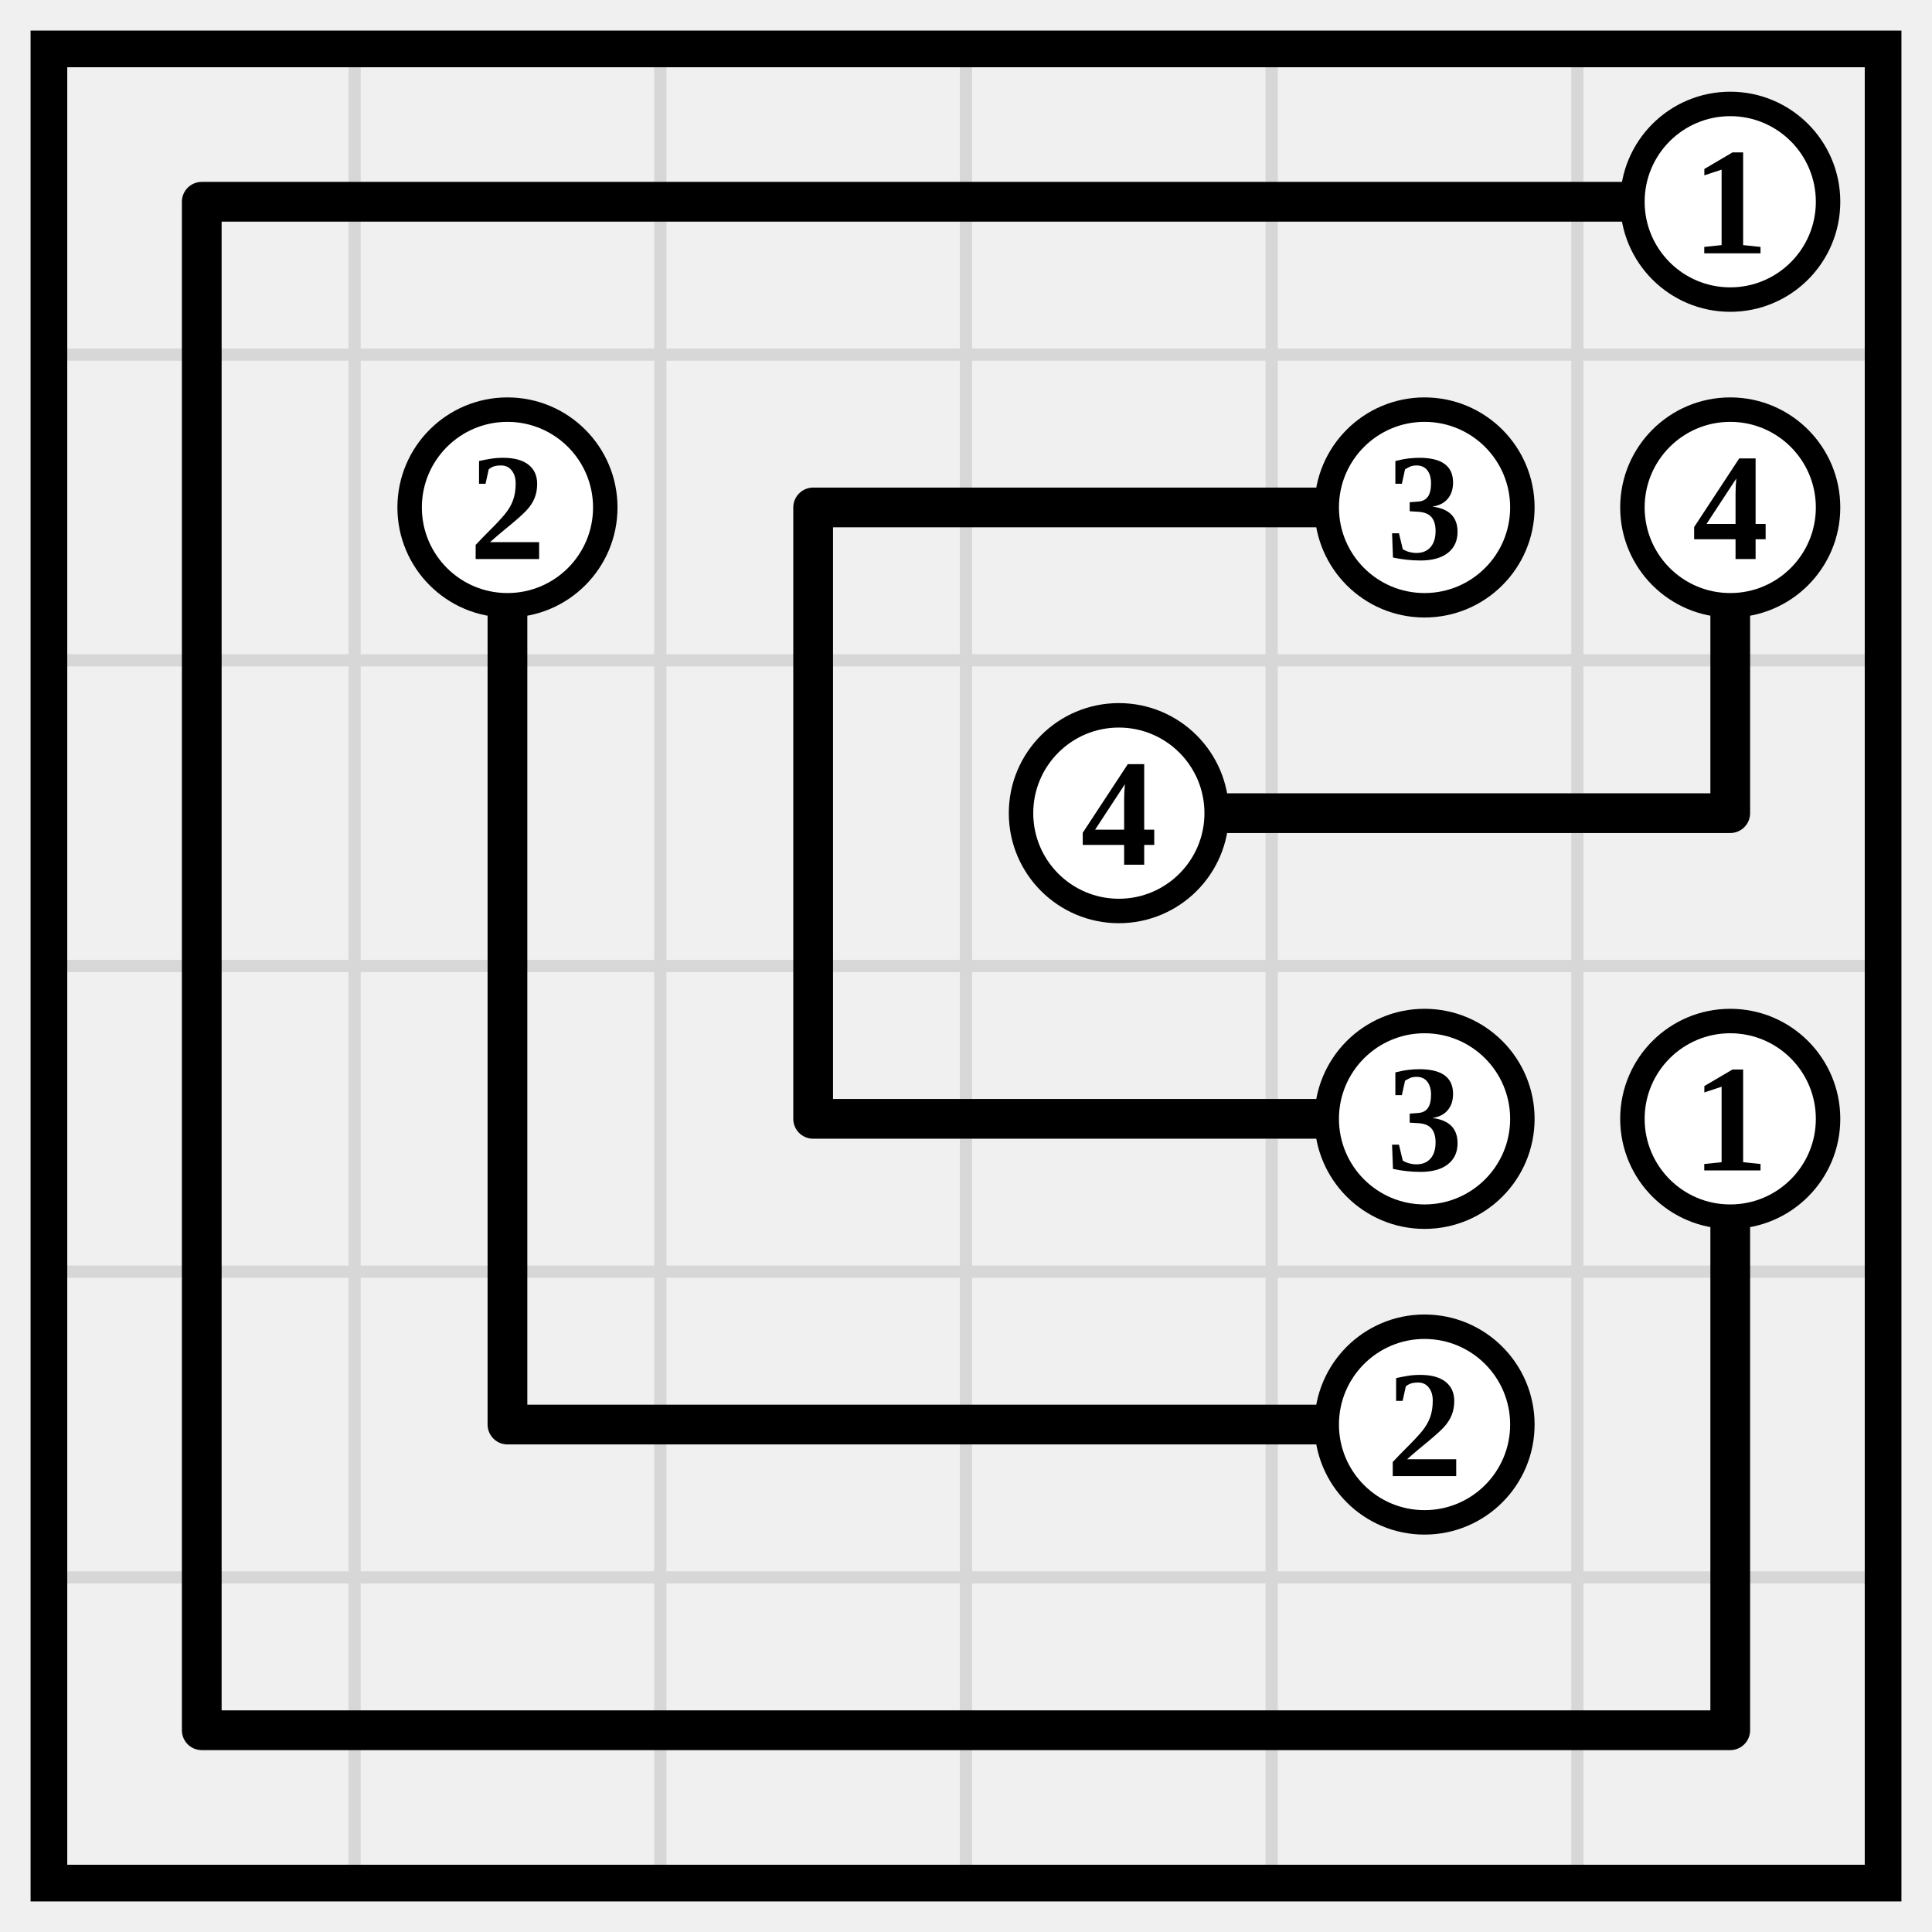
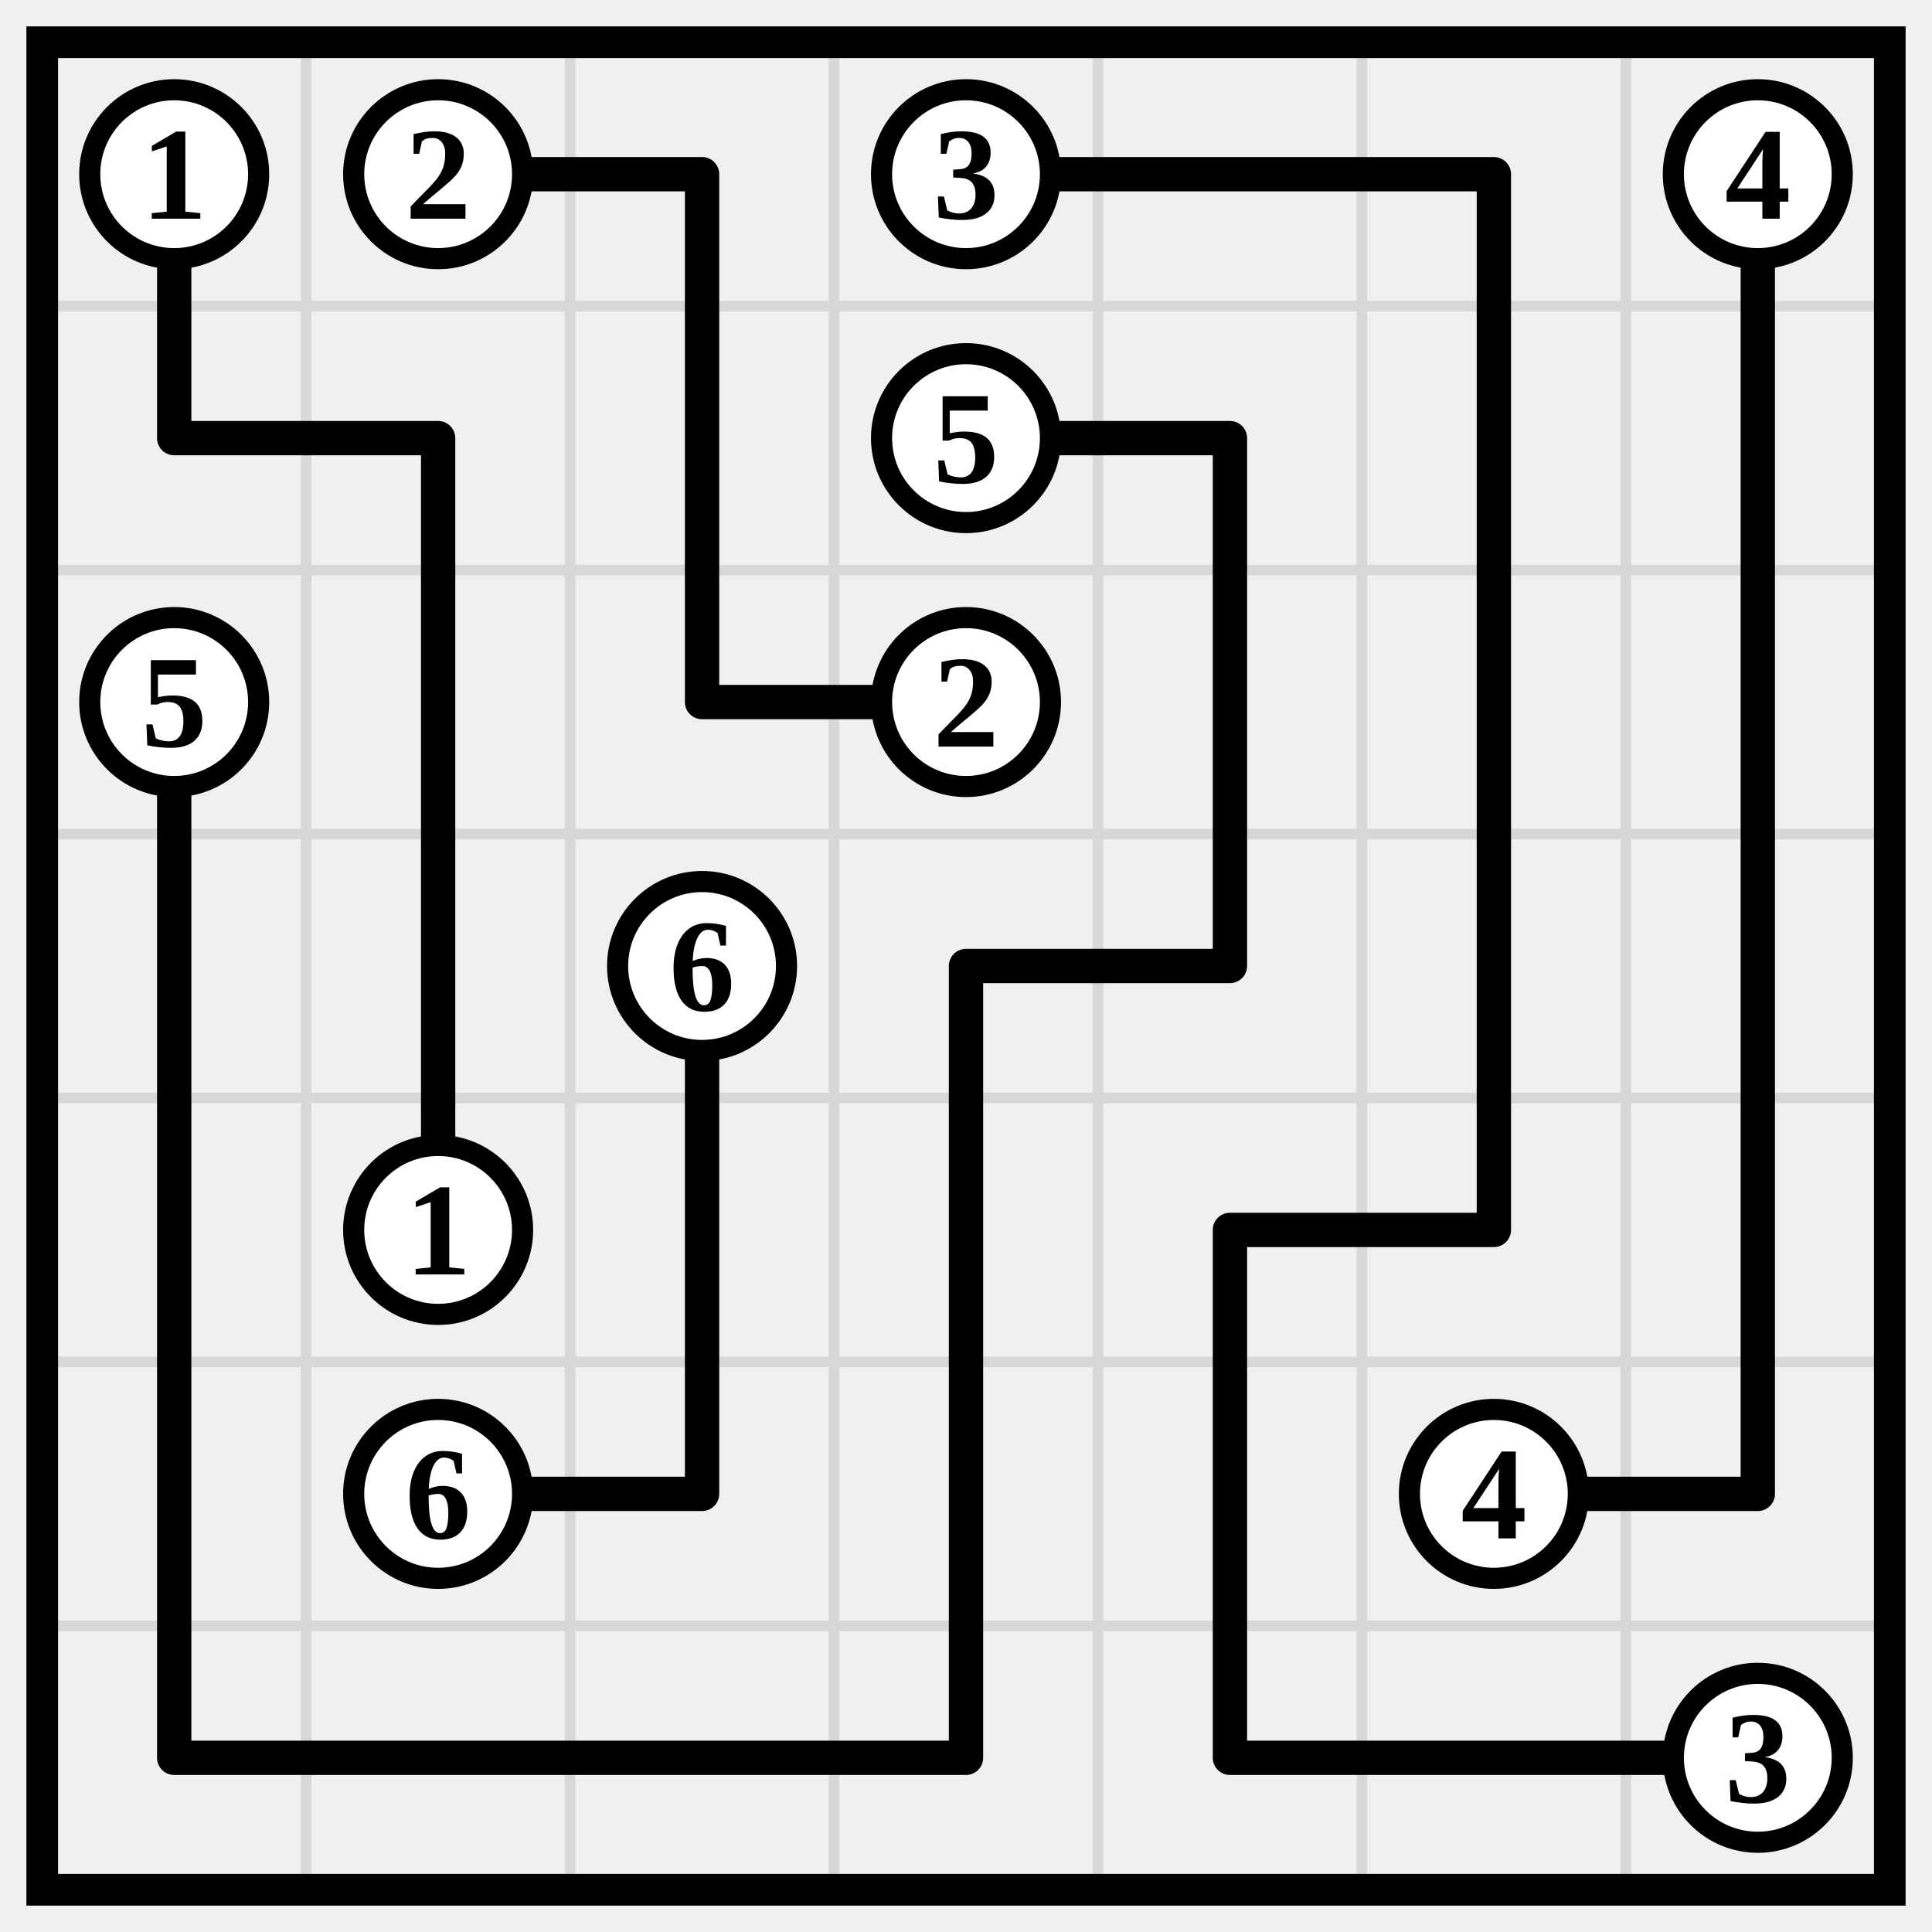
- <svg xmlns="http://www.w3.org/2000/svg" class="p" viewBox="0 0 632 632" preserveAspectRatio="xMidYMid meet" shape-rendering="geometricPrecision">
-   <path d="M16 116H616M16 216H616M16 316H616M16 416H616M16 516H616M116 16V616M216 16V616M316 16V616M416 16V616M516 16V616" fill="none" stroke="#d7d7d7" stroke-width="4" stroke-linecap="square" />
-   <rect x="16" y="16" width="600" height="600" fill="none" stroke="#000" stroke-width="12" />
-   <path d="M66 66H166M66 66V166M166 66H266M266 66H366M366 66H466M466 66H566M66 166V266M166 166V266M266 166H366M266 166V266M366 166H466M566 166V266M66 266V366M166 266V366M266 266V366M366 266H466M466 266H566M66 366V466M166 366V466M266 366H366M366 366H466M566 366V466M66 466V566M166 466H266M266 466H366M366 466H466M566 466V566M66 566H166M166 566H266M266 566H366M366 566H466M466 566H566" fill="none" stroke="#000" stroke-width="13" stroke-linecap="round" />
-   <circle cx="566" cy="66" r="32" fill="#fff" stroke="#000" stroke-width="8" />
-   <text x="566" y="66" font-size="50" text-anchor="middle" dominant-baseline="central" fill="#000" font-weight="700">1</text>
-   <circle cx="166" cy="166" r="32" fill="#fff" stroke="#000" stroke-width="8" />
-   <text x="166" y="166" font-size="50" text-anchor="middle" dominant-baseline="central" fill="#000" font-weight="700">2</text>
-   <circle cx="466" cy="166" r="32" fill="#fff" stroke="#000" stroke-width="8" />
-   <text x="466" y="166" font-size="50" text-anchor="middle" dominant-baseline="central" fill="#000" font-weight="700">3</text>
-   <circle cx="566" cy="166" r="32" fill="#fff" stroke="#000" stroke-width="8" />
-   <text x="566" y="166" font-size="50" text-anchor="middle" dominant-baseline="central" fill="#000" font-weight="700">4</text>
+ <svg xmlns="http://www.w3.org/2000/svg" class="p" viewBox="0 0 732 732" preserveAspectRatio="xMidYMid meet" shape-rendering="geometricPrecision">
+   <path d="M16 116H716M16 216H716M16 316H716M16 416H716M16 516H716M16 616H716M116 16V716M216 16V716M316 16V716M416 16V716M516 16V716M616 16V716" fill="none" stroke="#d7d7d7" stroke-width="4" stroke-linecap="square" />
+   <rect x="16" y="16" width="700" height="700" fill="none" stroke="#000" stroke-width="12" />
+   <path d="M66 66V166M166 66H266M266 66V166M366 66H466M466 66H566M566 66V166M666 66V166M66 166H166M166 166V266M266 166V266M366 166H466M466 166V266M566 166V266M666 166V266M66 266V366M166 266V366M266 266H366M466 266V366M566 266V366M666 266V366M66 366V466M166 366V466M266 366V466M366 366H466M366 366V466M566 366V466M666 366V466M66 466V566M266 466V566M366 466V566M466 466H566M466 466V566M666 466V566M66 566V666M166 566H266M366 566V666M466 566V666M566 566H666M66 666H166M166 666H266M266 666H366M466 666H566M566 666H666" fill="none" stroke="#000" stroke-width="13" stroke-linecap="round" />
+   <circle cx="66" cy="66" r="32" fill="#fff" stroke="#000" stroke-width="8" />
+   <text x="66" y="66" font-size="50" text-anchor="middle" dominant-baseline="central" fill="#000" font-weight="700">1</text>
+   <circle cx="166" cy="66" r="32" fill="#fff" stroke="#000" stroke-width="8" />
+   <text x="166" y="66" font-size="50" text-anchor="middle" dominant-baseline="central" fill="#000" font-weight="700">2</text>
+   <circle cx="366" cy="66" r="32" fill="#fff" stroke="#000" stroke-width="8" />
+   <text x="366" y="66" font-size="50" text-anchor="middle" dominant-baseline="central" fill="#000" font-weight="700">3</text>
+   <circle cx="666" cy="66" r="32" fill="#fff" stroke="#000" stroke-width="8" />
+   <text x="666" y="66" font-size="50" text-anchor="middle" dominant-baseline="central" fill="#000" font-weight="700">4</text>
+   <circle cx="366" cy="166" r="32" fill="#fff" stroke="#000" stroke-width="8" />
+   <text x="366" y="166" font-size="50" text-anchor="middle" dominant-baseline="central" fill="#000" font-weight="700">5</text>
+   <circle cx="66" cy="266" r="32" fill="#fff" stroke="#000" stroke-width="8" />
+   <text x="66" y="266" font-size="50" text-anchor="middle" dominant-baseline="central" fill="#000" font-weight="700">5</text>
  <circle cx="366" cy="266" r="32" fill="#fff" stroke="#000" stroke-width="8" />
-   <text x="366" y="266" font-size="50" text-anchor="middle" dominant-baseline="central" fill="#000" font-weight="700">4</text>
-   <circle cx="466" cy="366" r="32" fill="#fff" stroke="#000" stroke-width="8" />
-   <text x="466" y="366" font-size="50" text-anchor="middle" dominant-baseline="central" fill="#000" font-weight="700">3</text>
-   <circle cx="566" cy="366" r="32" fill="#fff" stroke="#000" stroke-width="8" />
-   <text x="566" y="366" font-size="50" text-anchor="middle" dominant-baseline="central" fill="#000" font-weight="700">1</text>
-   <circle cx="466" cy="466" r="32" fill="#fff" stroke="#000" stroke-width="8" />
-   <text x="466" y="466" font-size="50" text-anchor="middle" dominant-baseline="central" fill="#000" font-weight="700">2</text>
+   <text x="366" y="266" font-size="50" text-anchor="middle" dominant-baseline="central" fill="#000" font-weight="700">2</text>
+   <circle cx="266" cy="366" r="32" fill="#fff" stroke="#000" stroke-width="8" />
+   <text x="266" y="366" font-size="50" text-anchor="middle" dominant-baseline="central" fill="#000" font-weight="700">6</text>
+   <circle cx="166" cy="466" r="32" fill="#fff" stroke="#000" stroke-width="8" />
+   <text x="166" y="466" font-size="50" text-anchor="middle" dominant-baseline="central" fill="#000" font-weight="700">1</text>
+   <circle cx="166" cy="566" r="32" fill="#fff" stroke="#000" stroke-width="8" />
+   <text x="166" y="566" font-size="50" text-anchor="middle" dominant-baseline="central" fill="#000" font-weight="700">6</text>
+   <circle cx="566" cy="566" r="32" fill="#fff" stroke="#000" stroke-width="8" />
+   <text x="566" y="566" font-size="50" text-anchor="middle" dominant-baseline="central" fill="#000" font-weight="700">4</text>
+   <circle cx="666" cy="666" r="32" fill="#fff" stroke="#000" stroke-width="8" />
+   <text x="666" y="666" font-size="50" text-anchor="middle" dominant-baseline="central" fill="#000" font-weight="700">3</text>
</svg>
